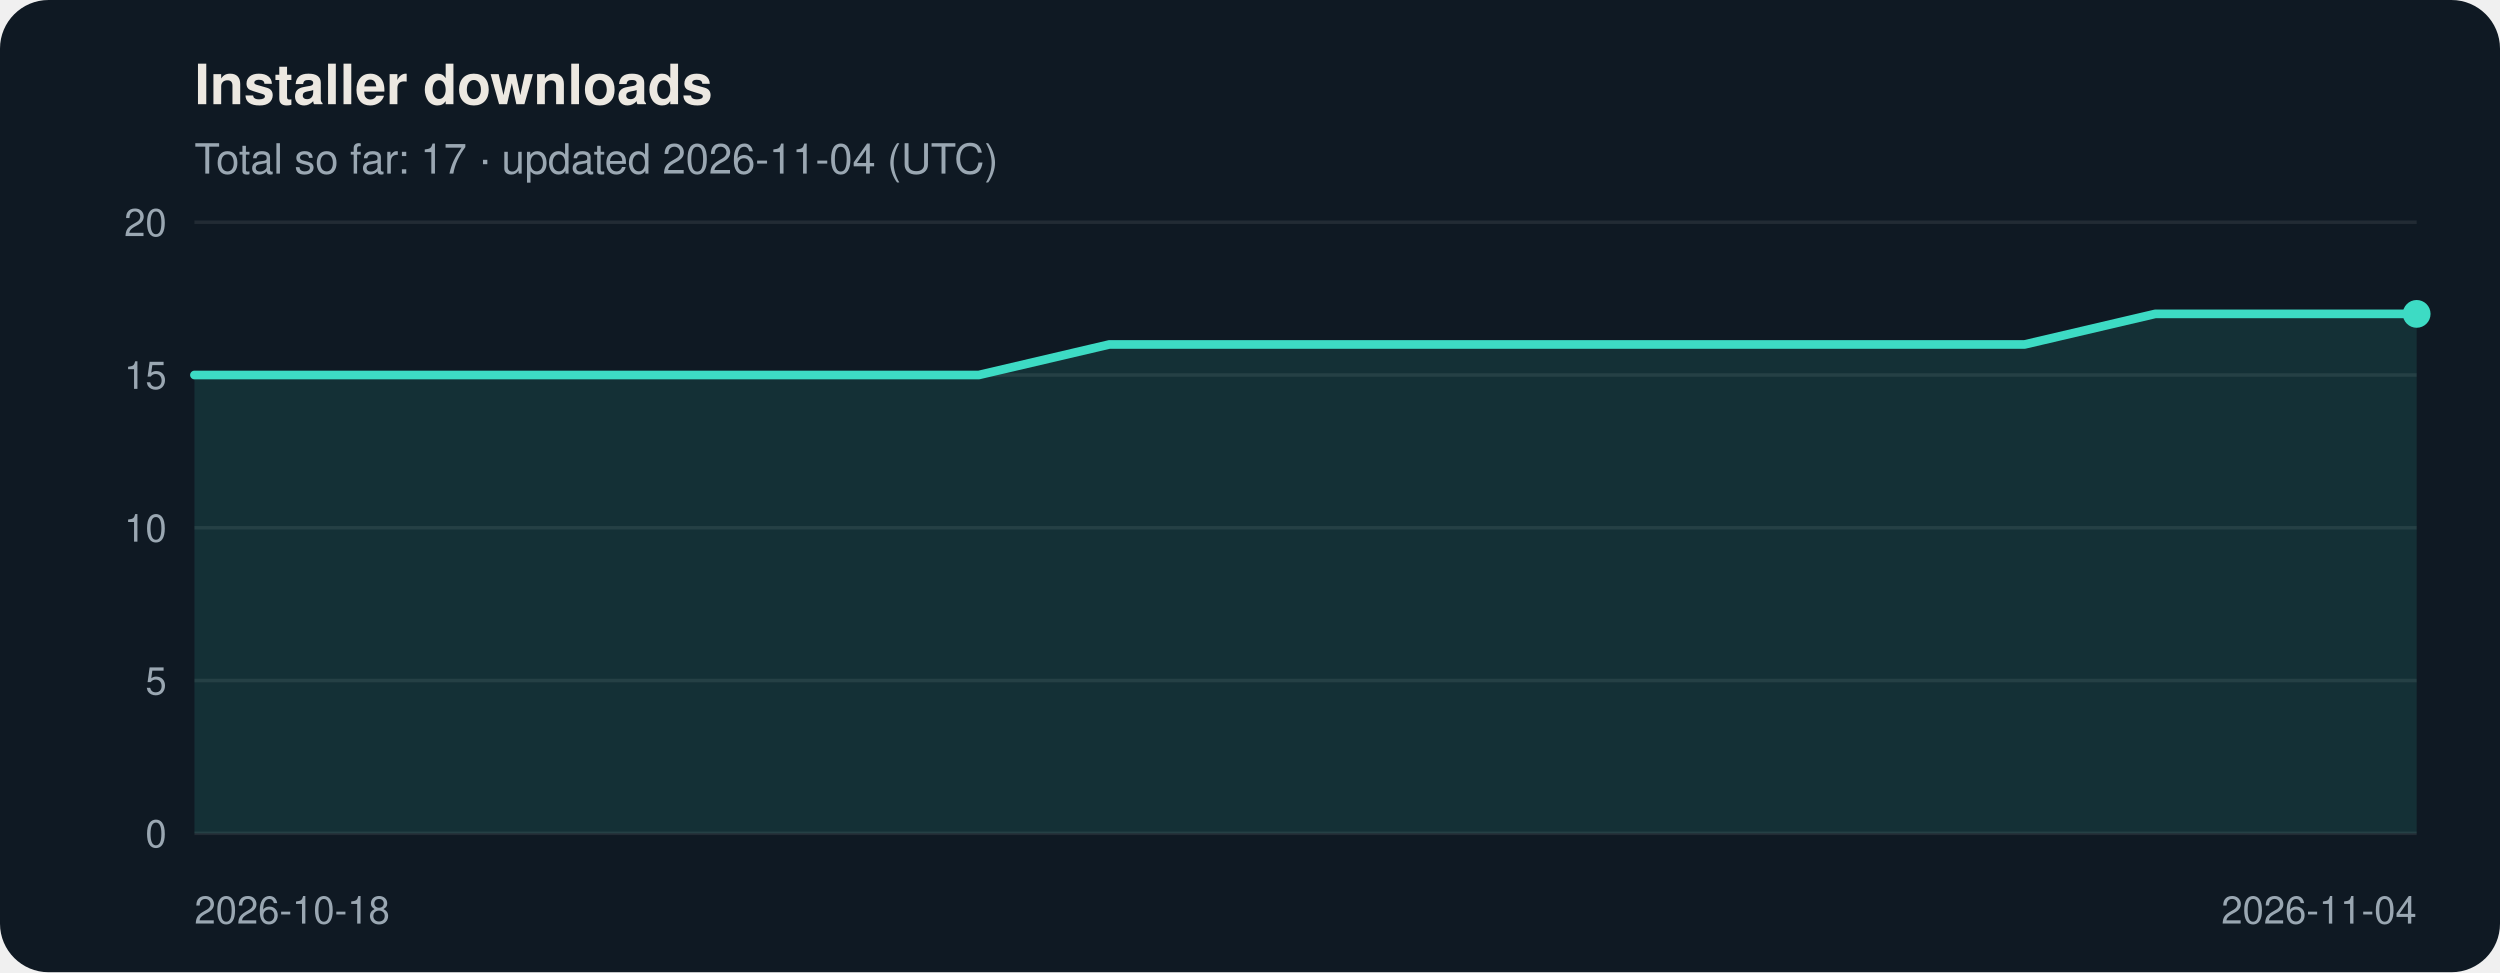
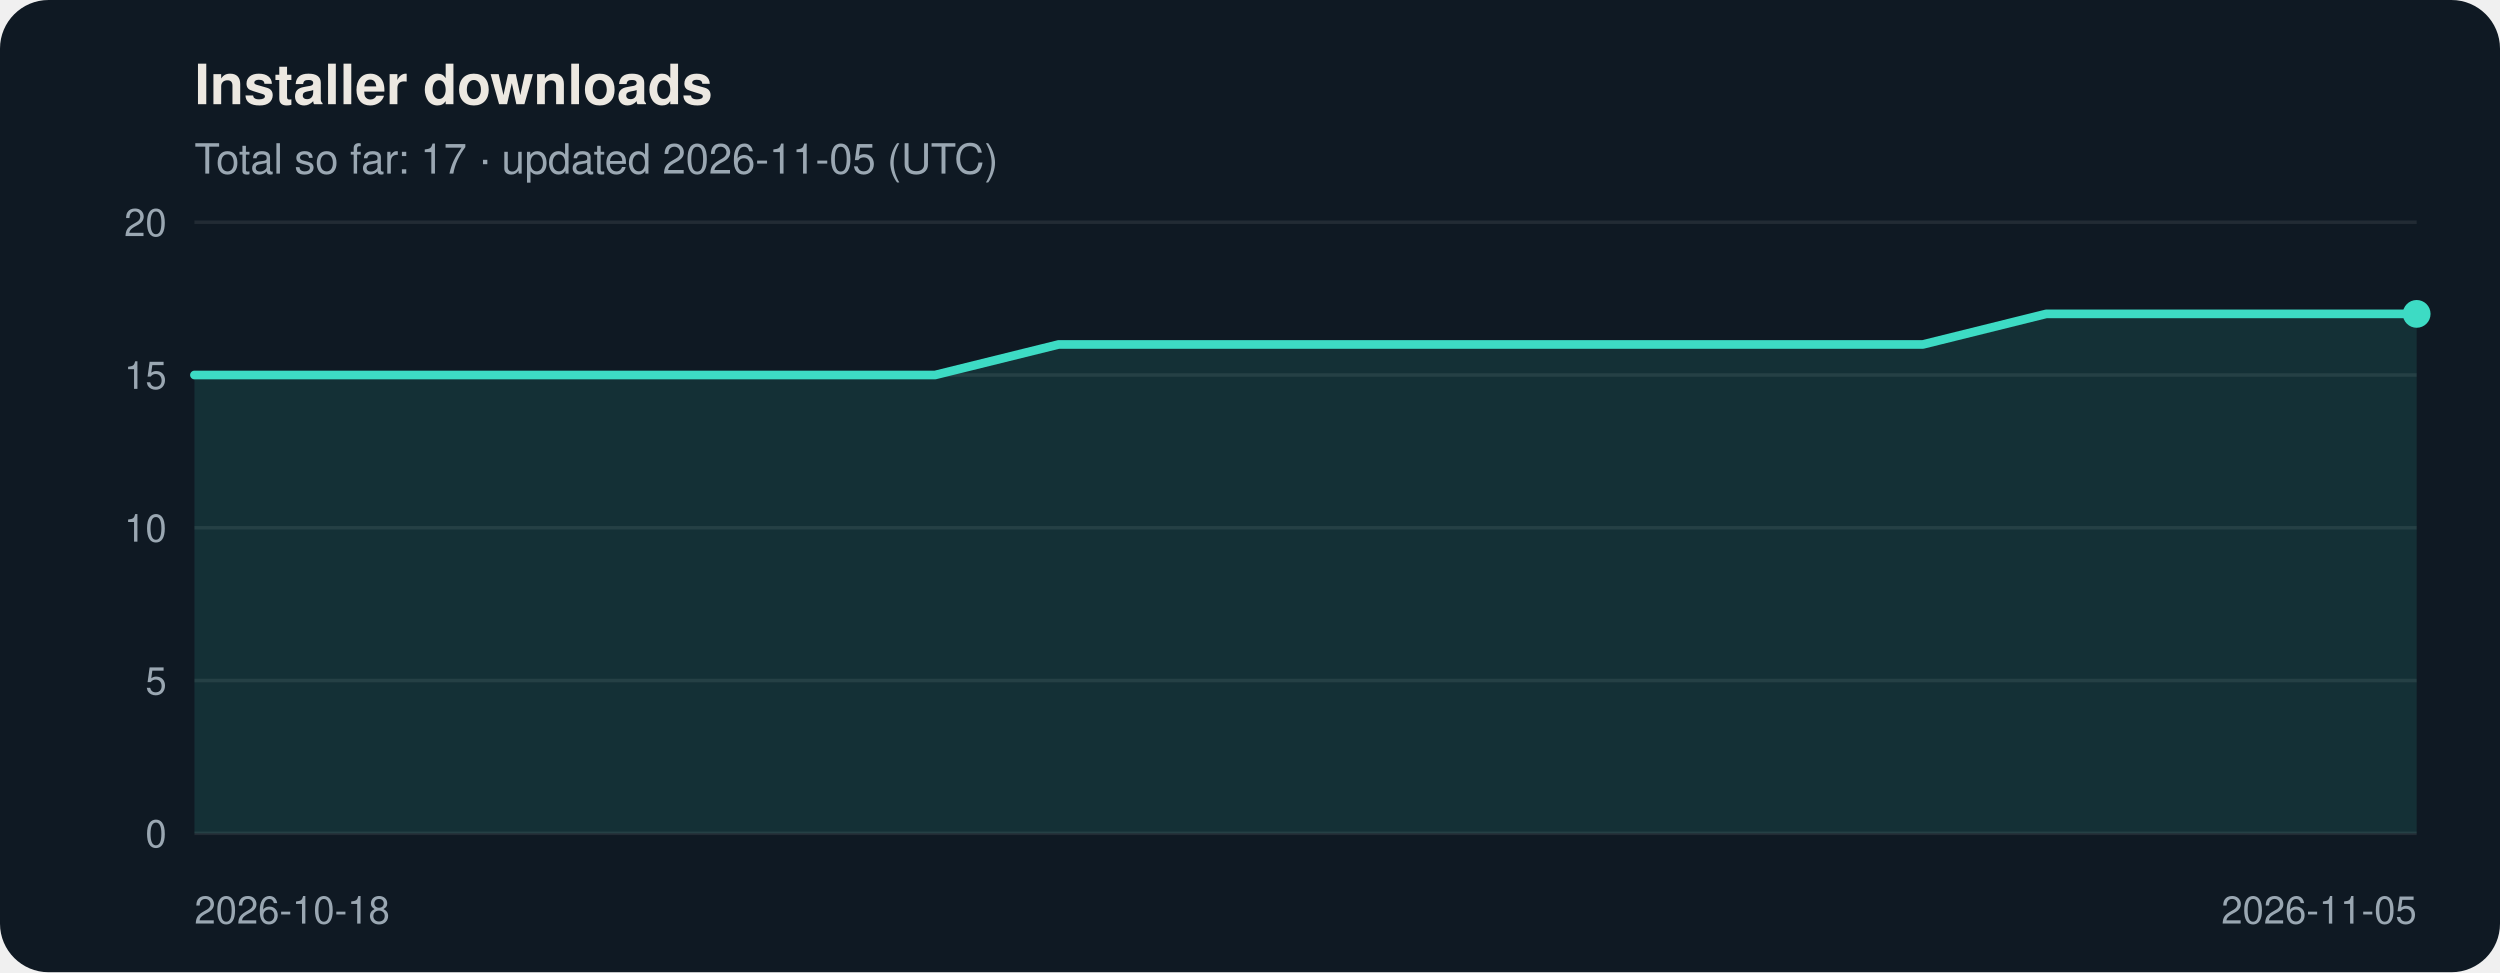
<svg xmlns="http://www.w3.org/2000/svg" viewBox="0 0 720 280" width="720" height="280" role="img" aria-labelledby="t d" font-family="Segoe UI, Helvetica, Arial, sans-serif">
  <rect width="720" height="280" rx="14" fill="#0f1923" />
  <text x="56" y="30" font-size="16" font-weight="600" fill="#ece8e1">Installer downloads</text>
-   <text x="56" y="50" font-size="12" fill="#9aa7b2">Total so far: 17 · updated 2026-11-04 (UTC)</text>
+   <text x="56" y="50" font-size="12" fill="#9aa7b2">Total so far: 17 · updated 2026-11-05 (UTC)</text>
  <line x1="56" y1="240.0" x2="696" y2="240.0" stroke="#ffffff" stroke-opacity="0.08" />
  <text x="48" y="244.0" font-size="11" text-anchor="end" fill="#9aa7b2">0</text>
  <line x1="56" y1="196.0" x2="696" y2="196.0" stroke="#ffffff" stroke-opacity="0.08" />
  <text x="48" y="200.0" font-size="11" text-anchor="end" fill="#9aa7b2">5</text>
  <line x1="56" y1="152.0" x2="696" y2="152.0" stroke="#ffffff" stroke-opacity="0.08" />
  <text x="48" y="156.0" font-size="11" text-anchor="end" fill="#9aa7b2">10</text>
  <line x1="56" y1="108.0" x2="696" y2="108.0" stroke="#ffffff" stroke-opacity="0.08" />
  <text x="48" y="112.0" font-size="11" text-anchor="end" fill="#9aa7b2">15</text>
  <line x1="56" y1="64.0" x2="696" y2="64.0" stroke="#ffffff" stroke-opacity="0.08" />
  <text x="48" y="68.0" font-size="11" text-anchor="end" fill="#9aa7b2">20</text>
-   <polygon points="56,240 56.0,108.0 93.6,108.0 131.3,108.0 168.9,108.0 206.6,108.0 244.2,108.0 281.9,108.0 319.5,99.2 357.2,99.2 394.8,99.2 432.5,99.2 470.1,99.2 507.8,99.2 545.4,99.2 583.1,99.2 620.7,90.4 658.4,90.4 696.0,90.4 696.0,240" fill="#3ddbc4" fill-opacity="0.12" />
-   <polyline points="56.0,108.0 93.6,108.0 131.3,108.0 168.9,108.0 206.6,108.0 244.2,108.0 281.9,108.0 319.5,99.2 357.2,99.2 394.8,99.2 432.5,99.2 470.1,99.2 507.8,99.2 545.4,99.2 583.1,99.2 620.7,90.4 658.4,90.4 696.0,90.4" fill="none" stroke="#3ddbc4" stroke-width="2.5" stroke-linejoin="round" stroke-linecap="round" />
+   <polygon points="56,240 56.0,108.0 91.6,108.0 127.1,108.0 162.7,108.0 198.2,108.0 233.8,108.0 269.3,108.0 304.9,99.2 340.4,99.2 376.0,99.2 411.6,99.2 447.1,99.2 482.7,99.2 518.2,99.2 553.8,99.2 589.3,90.4 624.9,90.4 660.4,90.4 696.0,90.4 696.0,240" fill="#3ddbc4" fill-opacity="0.12" />
+   <polyline points="56.0,108.0 91.6,108.0 127.1,108.0 162.7,108.0 198.2,108.0 233.8,108.0 269.3,108.0 304.9,99.2 340.4,99.2 376.0,99.2 411.6,99.2 447.1,99.2 482.7,99.2 518.2,99.2 553.8,99.2 589.3,90.4 624.9,90.4 660.4,90.4 696.0,90.4" fill="none" stroke="#3ddbc4" stroke-width="2.5" stroke-linejoin="round" stroke-linecap="round" />
  <circle cx="696.0" cy="90.4" r="4" fill="#3ddbc4" />
  <text x="56.0" y="266" font-size="11" text-anchor="start" fill="#9aa7b2">2026-10-18</text>
-   <text x="696.0" y="266" font-size="11" text-anchor="end" fill="#9aa7b2">2026-11-04</text>
+   <text x="696.0" y="266" font-size="11" text-anchor="end" fill="#9aa7b2">2026-11-05</text>
</svg>
